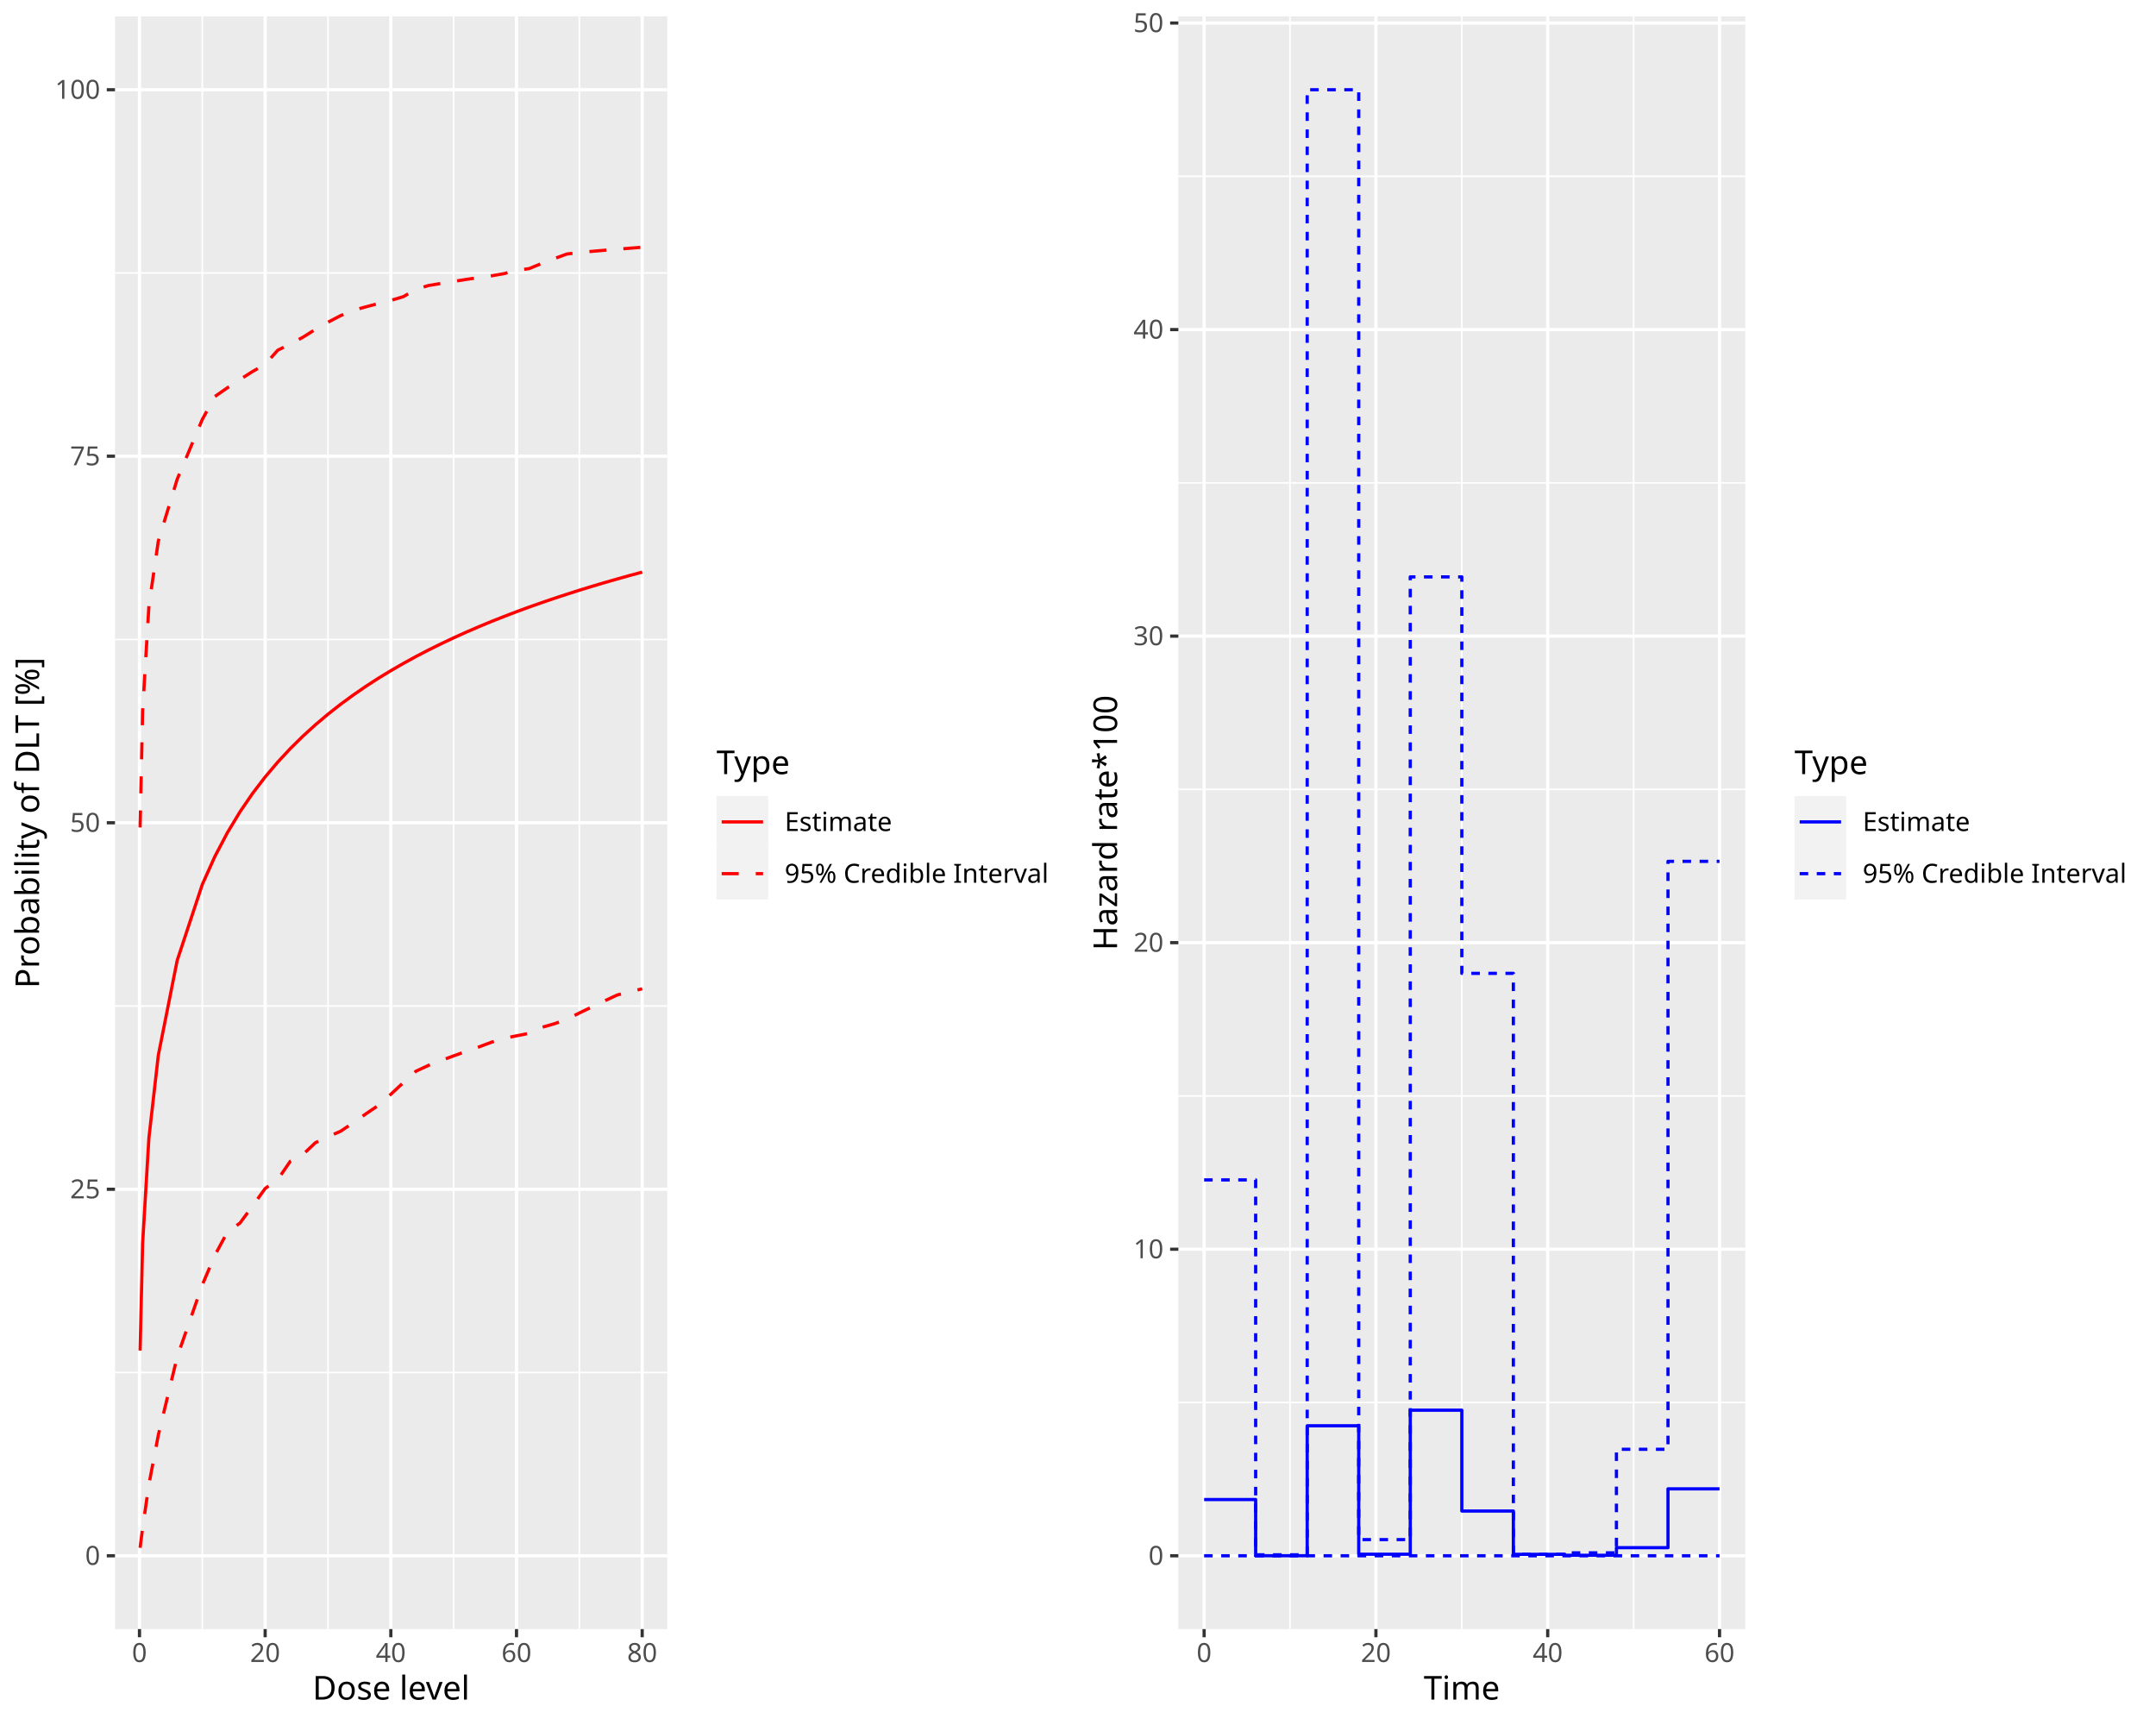
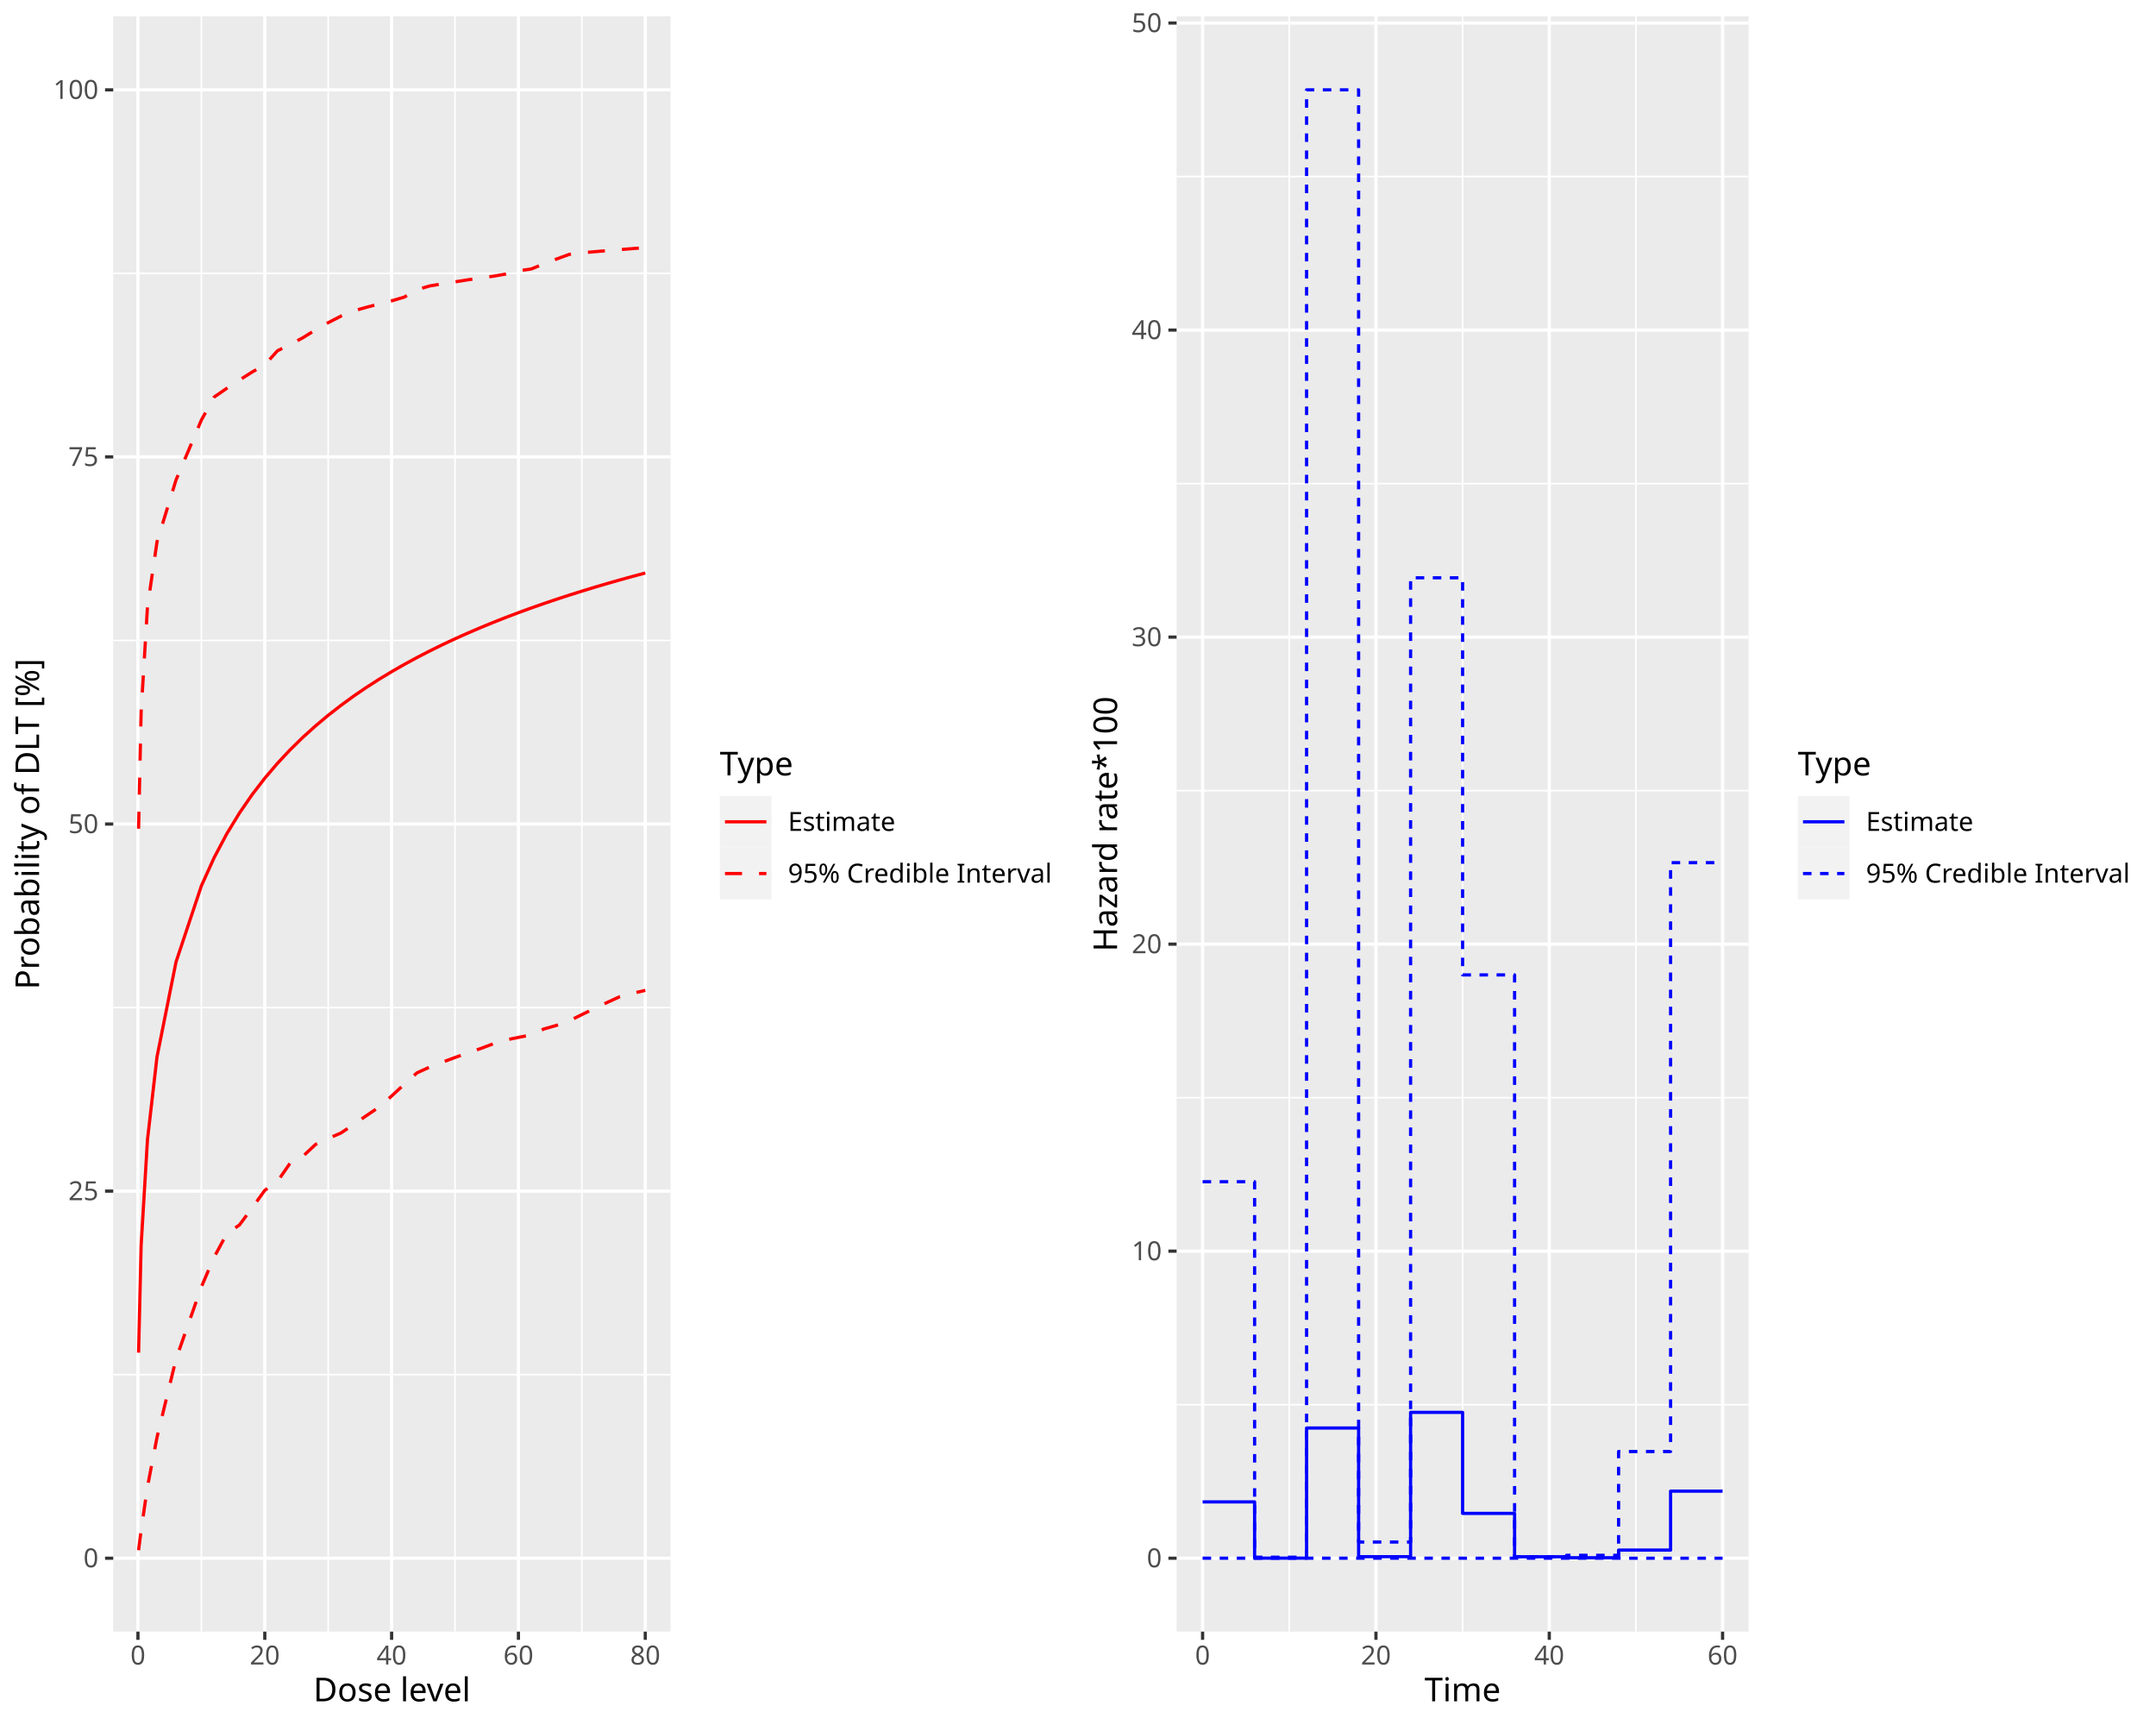
<svg xmlns="http://www.w3.org/2000/svg" class="svglite" data-engine-version="2.0" width="720.00pt" height="576.00pt" viewBox="0 0 720.00 576.00">
  <defs>
    <style type="text/css">
    .svglite line, .svglite polyline, .svglite polygon, .svglite path, .svglite rect, .svglite circle {
      fill: none;
      stroke: #000000;
      stroke-linecap: round;
      stroke-linejoin: round;
      stroke-miterlimit: 10.00;
    }
  </style>
  </defs>
  <rect width="100%" height="100%" style="stroke: none; fill: #FFFFFF;" />
  <defs>
    <clipPath id="cpMC4wMHw3MjAuMDB8MC4wMHw1NzYuMDA=">
      <rect x="0.00" y="0.00" width="720.00" height="576.00" />
    </clipPath>
  </defs>
  <g clip-path="url(#cpMC4wMHw3MjAuMDB8MC4wMHw1NzYuMDA=)">
</g>
  <defs>
    <clipPath id="cpMC4wMHwzNjAuMDB8MC4wMHw1NzYuMDA=">
      <rect x="0.00" y="0.00" width="360.00" height="576.00" />
    </clipPath>
  </defs>
  <g clip-path="url(#cpMC4wMHwzNjAuMDB8MC4wMHw1NzYuMDA=)">
    <rect x="0.00" y="0.00" width="360.00" height="576.00" style="stroke-width: 1.07; stroke: #FFFFFF; fill: #FFFFFF;" />
  </g>
  <g clip-path="url(#cpMC4wMHw3MjAuMDB8MC4wMHw1NzYuMDA=)">
</g>
  <defs>
-     <clipPath id="cpMzguNDB8MjIyLjg0fDUuNDh8NTQzLjk3">
-       <rect x="38.40" y="5.48" width="184.44" height="538.49" />
+     <clipPath id="cpMzcuODJ8MjIzLjk1fDUuNDh8NTQ0Ljgy">
+       <rect x="37.82" y="5.48" width="186.12" height="539.34" />
    </clipPath>
  </defs>
-   <g clip-path="url(#cpMzguNDB8MjIyLjg0fDUuNDh8NTQzLjk3)">
-     <rect x="38.40" y="5.48" width="184.44" height="538.49" style="stroke-width: 1.07; stroke: none; fill: #EBEBEB;" />
-     <polyline points="38.40,458.30 222.84,458.30 " style="stroke-width: 0.53; stroke: #FFFFFF; stroke-linecap: butt;" />
-     <polyline points="38.40,335.92 222.84,335.92 " style="stroke-width: 0.53; stroke: #FFFFFF; stroke-linecap: butt;" />
-     <polyline points="38.40,213.53 222.84,213.53 " style="stroke-width: 0.53; stroke: #FFFFFF; stroke-linecap: butt;" />
-     <polyline points="38.40,91.15 222.84,91.15 " style="stroke-width: 0.53; stroke: #FFFFFF; stroke-linecap: butt;" />
-     <polyline points="67.56,543.97 67.56,5.48 " style="stroke-width: 0.53; stroke: #FFFFFF; stroke-linecap: butt;" />
-     <polyline points="109.53,543.97 109.53,5.48 " style="stroke-width: 0.53; stroke: #FFFFFF; stroke-linecap: butt;" />
-     <polyline points="151.50,543.97 151.50,5.48 " style="stroke-width: 0.53; stroke: #FFFFFF; stroke-linecap: butt;" />
-     <polyline points="193.47,543.97 193.47,5.48 " style="stroke-width: 0.53; stroke: #FFFFFF; stroke-linecap: butt;" />
-     <polyline points="38.40,519.50 222.84,519.50 " style="stroke-width: 1.07; stroke: #FFFFFF; stroke-linecap: butt;" />
-     <polyline points="38.40,397.11 222.84,397.11 " style="stroke-width: 1.07; stroke: #FFFFFF; stroke-linecap: butt;" />
-     <polyline points="38.40,274.73 222.84,274.73 " style="stroke-width: 1.07; stroke: #FFFFFF; stroke-linecap: butt;" />
-     <polyline points="38.40,152.34 222.84,152.34 " style="stroke-width: 1.07; stroke: #FFFFFF; stroke-linecap: butt;" />
-     <polyline points="38.40,29.96 222.84,29.96 " style="stroke-width: 1.07; stroke: #FFFFFF; stroke-linecap: butt;" />
-     <polyline points="46.58,543.97 46.58,5.48 " style="stroke-width: 1.07; stroke: #FFFFFF; stroke-linecap: butt;" />
-     <polyline points="88.55,543.97 88.55,5.48 " style="stroke-width: 1.07; stroke: #FFFFFF; stroke-linecap: butt;" />
-     <polyline points="130.52,543.97 130.52,5.48 " style="stroke-width: 1.07; stroke: #FFFFFF; stroke-linecap: butt;" />
-     <polyline points="172.49,543.97 172.49,5.48 " style="stroke-width: 1.07; stroke: #FFFFFF; stroke-linecap: butt;" />
-     <polyline points="214.46,543.97 214.46,5.48 " style="stroke-width: 1.07; stroke: #FFFFFF; stroke-linecap: butt;" />
-     <polyline points="46.79,516.83 47.63,510.19 49.73,495.68 52.87,479.21 59.17,453.11 67.56,429.05 71.76,419.15 75.96,411.36 80.15,408.39 84.35,402.71 88.55,396.85 92.75,393.87 96.94,387.77 101.14,385.53 105.34,381.56 109.53,379.57 113.73,377.75 117.93,374.92 122.12,371.98 126.32,369.12 130.52,365.40 134.72,361.48 138.91,357.69 143.11,355.74 147.31,354.13 151.50,352.56 155.70,351.06 159.90,349.60 164.10,348.02 168.29,346.73 172.49,345.87 176.69,345.04 180.88,343.07 185.08,341.86 189.28,340.36 193.47,338.26 197.67,336.22 201.87,334.22 206.07,332.26 210.26,331.17 214.46,330.18 " style="stroke-width: 1.07; stroke: #FF0000; stroke-dasharray: 5.69,5.69; stroke-linecap: butt;" />
-     <polyline points="46.79,450.97 47.63,415.20 49.73,379.97 52.87,352.36 59.17,320.72 67.56,295.34 71.76,285.99 75.96,278.01 80.15,271.07 84.35,264.93 88.55,259.44 92.75,254.48 96.94,249.97 101.14,245.83 105.34,242.01 109.53,238.48 113.73,235.18 117.93,232.11 122.12,229.22 126.32,226.50 130.52,223.94 134.72,221.52 138.91,219.22 143.11,217.04 147.31,214.96 151.50,212.98 155.70,211.08 159.90,209.27 164.10,207.53 168.29,205.87 172.49,204.26 176.69,202.72 180.88,201.24 185.08,199.81 189.28,198.43 193.47,197.09 197.67,195.80 201.87,194.55 206.07,193.35 210.26,192.17 214.46,191.04 " style="stroke-width: 1.07; stroke: #FF0000; stroke-linecap: butt;" />
-     <polyline points="46.79,276.30 47.63,237.37 49.73,202.33 52.87,180.67 59.17,160.04 67.56,140.06 71.76,132.40 75.96,129.47 80.15,126.72 84.35,124.05 88.55,121.65 92.75,116.95 96.94,114.85 101.14,112.62 105.34,109.98 109.53,107.59 113.73,105.40 117.93,103.66 122.12,102.47 126.32,101.36 130.52,100.31 134.72,99.05 138.91,96.59 143.11,95.34 147.31,94.64 151.50,93.97 155.70,93.30 159.90,92.69 164.10,92.11 168.29,91.38 172.49,90.27 176.69,89.70 180.88,87.98 185.08,86.37 189.28,84.83 193.47,84.30 197.67,83.93 201.87,83.57 206.07,83.22 210.26,82.89 214.46,82.56 " style="stroke-width: 1.07; stroke: #FF0000; stroke-dasharray: 5.69,5.69; stroke-linecap: butt;" />
+   <g clip-path="url(#cpMzcuODJ8MjIzLjk1fDUuNDh8NTQ0Ljgy)">
+     <rect x="37.82" y="5.48" width="186.12" height="539.34" style="stroke-width: 1.07; stroke: none; fill: #EBEBEB;" />
+     <polyline points="37.82,459.02 223.95,459.02 " style="stroke-width: 0.53; stroke: #FFFFFF; stroke-linecap: butt;" />
+     <polyline points="37.82,336.44 223.95,336.44 " style="stroke-width: 0.53; stroke: #FFFFFF; stroke-linecap: butt;" />
+     <polyline points="37.82,213.86 223.95,213.86 " style="stroke-width: 0.53; stroke: #FFFFFF; stroke-linecap: butt;" />
+     <polyline points="37.82,91.28 223.95,91.28 " style="stroke-width: 0.53; stroke: #FFFFFF; stroke-linecap: butt;" />
+     <polyline points="67.25,544.82 67.25,5.48 " style="stroke-width: 0.53; stroke: #FFFFFF; stroke-linecap: butt;" />
+     <polyline points="109.60,544.82 109.60,5.48 " style="stroke-width: 0.53; stroke: #FFFFFF; stroke-linecap: butt;" />
+     <polyline points="151.96,544.82 151.96,5.48 " style="stroke-width: 0.53; stroke: #FFFFFF; stroke-linecap: butt;" />
+     <polyline points="194.31,544.82 194.31,5.48 " style="stroke-width: 0.53; stroke: #FFFFFF; stroke-linecap: butt;" />
+     <polyline points="37.82,520.31 223.95,520.31 " style="stroke-width: 1.07; stroke: #FFFFFF; stroke-linecap: butt;" />
+     <polyline points="37.82,397.73 223.95,397.73 " style="stroke-width: 1.07; stroke: #FFFFFF; stroke-linecap: butt;" />
+     <polyline points="37.82,275.15 223.95,275.15 " style="stroke-width: 1.07; stroke: #FFFFFF; stroke-linecap: butt;" />
+     <polyline points="37.82,152.57 223.95,152.57 " style="stroke-width: 1.07; stroke: #FFFFFF; stroke-linecap: butt;" />
+     <polyline points="37.82,30.00 223.95,30.00 " style="stroke-width: 1.07; stroke: #FFFFFF; stroke-linecap: butt;" />
+     <polyline points="46.07,544.82 46.07,5.48 " style="stroke-width: 1.07; stroke: #FFFFFF; stroke-linecap: butt;" />
+     <polyline points="88.43,544.82 88.43,5.48 " style="stroke-width: 1.07; stroke: #FFFFFF; stroke-linecap: butt;" />
+     <polyline points="130.78,544.82 130.78,5.48 " style="stroke-width: 1.07; stroke: #FFFFFF; stroke-linecap: butt;" />
+     <polyline points="173.13,544.82 173.13,5.48 " style="stroke-width: 1.07; stroke: #FFFFFF; stroke-linecap: butt;" />
+     <polyline points="215.49,544.82 215.49,5.48 " style="stroke-width: 1.07; stroke: #FFFFFF; stroke-linecap: butt;" />
+     <polyline points="46.28,517.63 47.13,510.99 49.25,496.46 52.43,479.96 58.78,453.82 67.25,429.72 71.49,419.81 75.72,412.00 79.96,409.03 84.19,403.34 88.43,397.46 92.66,394.48 96.90,388.37 101.13,386.13 105.37,382.15 109.60,380.16 113.84,378.33 118.07,375.50 122.31,372.56 126.54,369.70 130.78,365.97 135.02,362.04 139.25,358.24 143.49,356.30 147.72,354.68 151.96,353.11 156.19,351.60 160.43,350.15 164.66,348.56 168.90,347.26 173.13,346.40 177.37,345.57 181.60,343.60 185.84,342.39 190.08,340.89 194.31,338.79 198.55,336.74 202.78,334.73 207.02,332.78 211.25,331.69 215.49,330.70 " style="stroke-width: 1.07; stroke: #FF0000; stroke-dasharray: 5.69,5.69; stroke-linecap: butt;" />
+     <polyline points="46.28,451.68 47.13,415.85 49.25,380.56 52.43,352.91 58.78,321.22 67.25,295.80 71.49,286.43 75.72,278.44 79.96,271.49 84.19,265.34 88.43,259.84 92.66,254.88 96.90,250.35 101.13,246.21 105.37,242.39 109.60,238.84 113.84,235.55 118.07,232.46 122.31,229.57 126.54,226.85 130.78,224.29 135.02,221.86 139.25,219.56 143.49,217.37 147.72,215.29 151.96,213.30 156.19,211.41 160.43,209.59 164.66,207.85 168.90,206.18 173.13,204.58 177.37,203.03 181.60,201.55 185.84,200.11 190.08,198.73 194.31,197.40 198.55,196.10 202.78,194.85 207.02,193.64 211.25,192.47 215.49,191.33 " style="stroke-width: 1.07; stroke: #FF0000; stroke-linecap: butt;" />
+     <polyline points="46.28,276.72 47.13,237.74 49.25,202.64 52.43,180.95 58.78,160.28 67.25,140.27 71.49,132.60 75.72,129.67 79.96,126.91 84.19,124.23 88.43,121.84 92.66,117.12 96.90,115.02 101.13,112.79 105.37,110.15 109.60,107.75 113.84,105.56 118.07,103.82 122.31,102.62 126.54,101.51 130.78,100.46 135.02,99.20 139.25,96.73 143.49,95.48 147.72,94.78 151.96,94.11 156.19,93.44 160.43,92.83 164.66,92.25 168.90,91.51 173.13,90.41 177.37,89.83 181.60,88.11 185.84,86.50 190.08,84.95 194.31,84.43 198.55,84.05 202.78,83.69 207.02,83.35 211.25,83.01 215.49,82.68 " style="stroke-width: 1.07; stroke: #FF0000; stroke-dasharray: 5.69,5.69; stroke-linecap: butt;" />
  </g>
  <g clip-path="url(#cpMC4wMHw3MjAuMDB8MC4wMHw1NzYuMDA=)">
-     <text x="33.47" y="522.52" text-anchor="end" style="font-size: 8.80px; fill: #4D4D4D; font-family: sans;" textLength="4.89px" lengthAdjust="spacingAndGlyphs">0</text>
-     <text x="33.47" y="400.14" text-anchor="end" style="font-size: 8.80px; fill: #4D4D4D; font-family: sans;" textLength="9.79px" lengthAdjust="spacingAndGlyphs">25</text>
-     <text x="33.47" y="277.75" text-anchor="end" style="font-size: 8.80px; fill: #4D4D4D; font-family: sans;" textLength="9.79px" lengthAdjust="spacingAndGlyphs">50</text>
-     <text x="33.47" y="155.37" text-anchor="end" style="font-size: 8.80px; fill: #4D4D4D; font-family: sans;" textLength="9.79px" lengthAdjust="spacingAndGlyphs">75</text>
-     <text x="33.47" y="32.98" text-anchor="end" style="font-size: 8.80px; fill: #4D4D4D; font-family: sans;" textLength="14.68px" lengthAdjust="spacingAndGlyphs">100</text>
-     <polyline points="35.66,519.50 38.40,519.50 " style="stroke-width: 1.07; stroke: #333333; stroke-linecap: butt;" />
-     <polyline points="35.66,397.11 38.40,397.11 " style="stroke-width: 1.07; stroke: #333333; stroke-linecap: butt;" />
-     <polyline points="35.66,274.73 38.40,274.73 " style="stroke-width: 1.07; stroke: #333333; stroke-linecap: butt;" />
-     <polyline points="35.66,152.34 38.40,152.34 " style="stroke-width: 1.07; stroke: #333333; stroke-linecap: butt;" />
-     <polyline points="35.66,29.96 38.40,29.96 " style="stroke-width: 1.07; stroke: #333333; stroke-linecap: butt;" />
-     <polyline points="46.58,546.71 46.58,543.97 " style="stroke-width: 1.07; stroke: #333333; stroke-linecap: butt;" />
-     <polyline points="88.55,546.71 88.55,543.97 " style="stroke-width: 1.07; stroke: #333333; stroke-linecap: butt;" />
-     <polyline points="130.52,546.71 130.52,543.97 " style="stroke-width: 1.07; stroke: #333333; stroke-linecap: butt;" />
-     <polyline points="172.49,546.71 172.49,543.97 " style="stroke-width: 1.07; stroke: #333333; stroke-linecap: butt;" />
-     <polyline points="214.46,546.71 214.46,543.97 " style="stroke-width: 1.07; stroke: #333333; stroke-linecap: butt;" />
-     <text x="46.58" y="554.96" text-anchor="middle" style="font-size: 8.80px; fill: #4D4D4D; font-family: sans;" textLength="4.89px" lengthAdjust="spacingAndGlyphs">0</text>
-     <text x="88.55" y="554.96" text-anchor="middle" style="font-size: 8.80px; fill: #4D4D4D; font-family: sans;" textLength="9.79px" lengthAdjust="spacingAndGlyphs">20</text>
-     <text x="130.52" y="554.96" text-anchor="middle" style="font-size: 8.80px; fill: #4D4D4D; font-family: sans;" textLength="9.79px" lengthAdjust="spacingAndGlyphs">40</text>
-     <text x="172.49" y="554.96" text-anchor="middle" style="font-size: 8.80px; fill: #4D4D4D; font-family: sans;" textLength="9.79px" lengthAdjust="spacingAndGlyphs">60</text>
-     <text x="214.46" y="554.96" text-anchor="middle" style="font-size: 8.80px; fill: #4D4D4D; font-family: sans;" textLength="9.79px" lengthAdjust="spacingAndGlyphs">80</text>
-     <text x="130.62" y="567.52" text-anchor="middle" style="font-size: 11.00px; font-family: sans;" textLength="51.37px" lengthAdjust="spacingAndGlyphs">Dose level</text>
-     <text transform="translate(13.05,274.73) rotate(-90)" text-anchor="middle" style="font-size: 11.00px; font-family: sans;" textLength="106.38px" lengthAdjust="spacingAndGlyphs">Probability of DLT [%]</text>
-     <rect x="233.80" y="243.60" width="120.72" height="62.25" style="stroke-width: 1.07; stroke: none; fill: #FFFFFF;" />
-     <text x="239.28" y="258.49" style="font-size: 11.00px; font-family: sans;" textLength="24.46px" lengthAdjust="spacingAndGlyphs">Type</text>
-     <rect x="239.28" y="265.81" width="17.28" height="17.28" style="stroke-width: 1.07; stroke: none; fill: #F2F2F2;" />
-     <line x1="241.01" y1="274.45" x2="254.83" y2="274.45" style="stroke-width: 1.07; stroke: #FF0000; stroke-linecap: butt;" />
-     <rect x="239.28" y="283.09" width="17.28" height="17.28" style="stroke-width: 1.07; stroke: none; fill: #F2F2F2;" />
-     <line x1="241.01" y1="291.73" x2="254.83" y2="291.73" style="stroke-width: 1.07; stroke: #FF0000; stroke-dasharray: 5.69,5.69; stroke-linecap: butt;" />
-     <text x="262.04" y="277.48" style="font-size: 8.80px; font-family: sans;" textLength="34.24px" lengthAdjust="spacingAndGlyphs">Estimate</text>
-     <text x="262.04" y="294.76" style="font-size: 8.80px; font-family: sans;" textLength="84.14px" lengthAdjust="spacingAndGlyphs">95% Credible Interval</text>
+     <text x="32.89" y="523.34" text-anchor="end" style="font-size: 8.80px; fill: #4D4D4D; font-family: sans;" textLength="4.89px" lengthAdjust="spacingAndGlyphs">0</text>
+     <text x="32.89" y="400.76" text-anchor="end" style="font-size: 8.80px; fill: #4D4D4D; font-family: sans;" textLength="9.79px" lengthAdjust="spacingAndGlyphs">25</text>
+     <text x="32.89" y="278.18" text-anchor="end" style="font-size: 8.80px; fill: #4D4D4D; font-family: sans;" textLength="9.79px" lengthAdjust="spacingAndGlyphs">50</text>
+     <text x="32.89" y="155.60" text-anchor="end" style="font-size: 8.80px; fill: #4D4D4D; font-family: sans;" textLength="9.79px" lengthAdjust="spacingAndGlyphs">75</text>
+     <text x="32.89" y="33.02" text-anchor="end" style="font-size: 8.80px; fill: #4D4D4D; font-family: sans;" textLength="14.68px" lengthAdjust="spacingAndGlyphs">100</text>
+     <polyline points="35.08,520.31 37.82,520.31 " style="stroke-width: 1.07; stroke: #333333; stroke-linecap: butt;" />
+     <polyline points="35.08,397.73 37.82,397.73 " style="stroke-width: 1.07; stroke: #333333; stroke-linecap: butt;" />
+     <polyline points="35.08,275.15 37.82,275.15 " style="stroke-width: 1.07; stroke: #333333; stroke-linecap: butt;" />
+     <polyline points="35.08,152.57 37.82,152.57 " style="stroke-width: 1.07; stroke: #333333; stroke-linecap: butt;" />
+     <polyline points="35.08,30.00 37.82,30.00 " style="stroke-width: 1.07; stroke: #333333; stroke-linecap: butt;" />
+     <polyline points="46.07,547.56 46.07,544.82 " style="stroke-width: 1.07; stroke: #333333; stroke-linecap: butt;" />
+     <polyline points="88.43,547.56 88.43,544.82 " style="stroke-width: 1.07; stroke: #333333; stroke-linecap: butt;" />
+     <polyline points="130.78,547.56 130.78,544.82 " style="stroke-width: 1.07; stroke: #333333; stroke-linecap: butt;" />
+     <polyline points="173.13,547.56 173.13,544.82 " style="stroke-width: 1.07; stroke: #333333; stroke-linecap: butt;" />
+     <polyline points="215.49,547.56 215.49,544.82 " style="stroke-width: 1.07; stroke: #333333; stroke-linecap: butt;" />
+     <text x="46.07" y="555.81" text-anchor="middle" style="font-size: 8.80px; fill: #4D4D4D; font-family: sans;" textLength="4.89px" lengthAdjust="spacingAndGlyphs">0</text>
+     <text x="88.43" y="555.81" text-anchor="middle" style="font-size: 8.80px; fill: #4D4D4D; font-family: sans;" textLength="9.79px" lengthAdjust="spacingAndGlyphs">20</text>
+     <text x="130.78" y="555.81" text-anchor="middle" style="font-size: 8.80px; fill: #4D4D4D; font-family: sans;" textLength="9.79px" lengthAdjust="spacingAndGlyphs">40</text>
+     <text x="173.13" y="555.81" text-anchor="middle" style="font-size: 8.80px; fill: #4D4D4D; font-family: sans;" textLength="9.79px" lengthAdjust="spacingAndGlyphs">60</text>
+     <text x="215.49" y="555.81" text-anchor="middle" style="font-size: 8.80px; fill: #4D4D4D; font-family: sans;" textLength="9.79px" lengthAdjust="spacingAndGlyphs">80</text>
+     <text x="130.89" y="568.10" text-anchor="middle" style="font-size: 11.00px; font-family: sans;" textLength="51.37px" lengthAdjust="spacingAndGlyphs">Dose level</text>
+     <text transform="translate(13.05,275.15) rotate(-90)" text-anchor="middle" style="font-size: 11.00px; font-family: sans;" textLength="106.38px" lengthAdjust="spacingAndGlyphs">Probability of DLT [%]</text>
+     <rect x="234.91" y="244.49" width="119.61" height="61.32" style="stroke-width: 1.07; stroke: none; fill: #FFFFFF;" />
+     <text x="240.39" y="258.92" style="font-size: 11.00px; font-family: sans;" textLength="24.46px" lengthAdjust="spacingAndGlyphs">Type</text>
+     <rect x="240.39" y="265.77" width="17.28" height="17.28" style="stroke-width: 1.07; stroke: none; fill: #F2F2F2;" />
+     <line x1="242.11" y1="274.41" x2="255.94" y2="274.41" style="stroke-width: 1.07; stroke: #FF0000; stroke-linecap: butt;" />
+     <rect x="240.39" y="283.05" width="17.28" height="17.28" style="stroke-width: 1.07; stroke: none; fill: #F2F2F2;" />
+     <line x1="242.11" y1="291.69" x2="255.94" y2="291.69" style="stroke-width: 1.07; stroke: #FF0000; stroke-dasharray: 5.69,5.69; stroke-linecap: butt;" />
+     <text x="263.15" y="277.44" style="font-size: 8.80px; font-family: sans;" textLength="34.24px" lengthAdjust="spacingAndGlyphs">Estimate</text>
+     <text x="263.15" y="294.72" style="font-size: 8.80px; font-family: sans;" textLength="84.14px" lengthAdjust="spacingAndGlyphs">95% Credible Interval</text>
  </g>
  <defs>
    <clipPath id="cpMzYwLjAwfDcyMC4wMHwwLjAwfDU3Ni4wMA==">
      <rect x="360.00" y="0.00" width="360.00" height="576.00" />
    </clipPath>
  </defs>
  <g clip-path="url(#cpMzYwLjAwfDcyMC4wMHwwLjAwfDU3Ni4wMA==)">
    <rect x="360.00" y="0.00" width="360.00" height="576.00" style="stroke-width: 1.07; stroke: #FFFFFF; fill: #FFFFFF;" />
  </g>
  <g clip-path="url(#cpMC4wMHw3MjAuMDB8MC4wMHw1NzYuMDA=)">
</g>
  <defs>
-     <clipPath id="cpMzkzLjUxfDU4Mi44NHw1LjQ4fDU0My45Nw==">
-       <rect x="393.51" y="5.48" width="189.33" height="538.49" />
+     <clipPath id="cpMzkyLjkzfDU4My45NXw1LjQ4fDU0NC44Mg==">
+       <rect x="392.93" y="5.48" width="191.02" height="539.34" />
    </clipPath>
  </defs>
-   <g clip-path="url(#cpMzkzLjUxfDU4Mi44NHw1LjQ4fDU0My45Nw==)">
-     <rect x="393.51" y="5.48" width="189.33" height="538.49" style="stroke-width: 1.07; stroke: none; fill: #EBEBEB;" />
-     <polyline points="393.51,468.32 582.84,468.32 " style="stroke-width: 0.53; stroke: #FFFFFF; stroke-linecap: butt;" />
-     <polyline points="393.51,365.95 582.84,365.95 " style="stroke-width: 0.53; stroke: #FFFFFF; stroke-linecap: butt;" />
-     <polyline points="393.51,263.59 582.84,263.59 " style="stroke-width: 0.53; stroke: #FFFFFF; stroke-linecap: butt;" />
-     <polyline points="393.51,161.23 582.84,161.23 " style="stroke-width: 0.53; stroke: #FFFFFF; stroke-linecap: butt;" />
-     <polyline points="393.51,58.87 582.84,58.87 " style="stroke-width: 0.53; stroke: #FFFFFF; stroke-linecap: butt;" />
-     <polyline points="430.80,543.97 430.80,5.48 " style="stroke-width: 0.53; stroke: #FFFFFF; stroke-linecap: butt;" />
-     <polyline points="488.18,543.97 488.18,5.48 " style="stroke-width: 0.53; stroke: #FFFFFF; stroke-linecap: butt;" />
-     <polyline points="545.55,543.97 545.55,5.48 " style="stroke-width: 0.53; stroke: #FFFFFF; stroke-linecap: butt;" />
-     <polyline points="393.51,519.50 582.84,519.50 " style="stroke-width: 1.07; stroke: #FFFFFF; stroke-linecap: butt;" />
-     <polyline points="393.51,417.13 582.84,417.13 " style="stroke-width: 1.07; stroke: #FFFFFF; stroke-linecap: butt;" />
-     <polyline points="393.51,314.77 582.84,314.77 " style="stroke-width: 1.07; stroke: #FFFFFF; stroke-linecap: butt;" />
-     <polyline points="393.51,212.41 582.84,212.41 " style="stroke-width: 1.07; stroke: #FFFFFF; stroke-linecap: butt;" />
-     <polyline points="393.51,110.05 582.84,110.05 " style="stroke-width: 1.07; stroke: #FFFFFF; stroke-linecap: butt;" />
-     <polyline points="393.51,7.69 582.84,7.69 " style="stroke-width: 1.07; stroke: #FFFFFF; stroke-linecap: butt;" />
-     <polyline points="402.12,543.97 402.12,5.48 " style="stroke-width: 1.07; stroke: #FFFFFF; stroke-linecap: butt;" />
-     <polyline points="459.49,543.97 459.49,5.48 " style="stroke-width: 1.07; stroke: #FFFFFF; stroke-linecap: butt;" />
-     <polyline points="516.86,543.97 516.86,5.48 " style="stroke-width: 1.07; stroke: #FFFFFF; stroke-linecap: butt;" />
-     <polyline points="574.24,543.97 574.24,5.48 " style="stroke-width: 1.07; stroke: #FFFFFF; stroke-linecap: butt;" />
-     <polyline points="402.12,519.49 419.33,519.49 419.33,519.50 436.54,519.50 436.54,519.49 453.75,519.49 453.75,519.50 470.96,519.50 470.96,519.49 488.18,519.49 488.18,519.50 505.39,519.50 505.39,519.50 522.60,519.50 522.60,519.50 539.81,519.50 539.81,519.50 557.03,519.50 557.03,519.50 574.24,519.50 574.24,519.50 " style="stroke-width: 1.07; stroke: #0000FF; stroke-dasharray: 2.85,2.85; stroke-linecap: butt;" />
-     <polyline points="402.12,500.72 419.33,500.72 419.33,519.47 436.54,519.47 436.54,476.09 453.75,476.09 453.75,518.98 470.96,518.98 470.96,470.88 488.18,470.88 488.18,504.55 505.39,504.55 505.39,519.01 522.60,519.01 522.60,519.33 539.81,519.33 539.81,516.79 557.03,516.79 557.03,497.14 574.24,497.14 574.24,497.14 " style="stroke-width: 1.07; stroke: #0000FF; stroke-linecap: butt;" />
-     <polyline points="402.12,393.99 419.33,393.99 419.33,519.17 436.54,519.17 436.54,29.96 453.75,29.96 453.75,514.09 470.96,514.09 470.96,192.63 488.18,192.63 488.18,325.02 505.39,325.02 505.39,519.00 522.60,519.00 522.60,518.52 539.81,518.52 539.81,483.93 557.03,483.93 557.03,287.62 574.24,287.62 574.24,287.62 " style="stroke-width: 1.07; stroke: #0000FF; stroke-dasharray: 2.85,2.85; stroke-linecap: butt;" />
+   <g clip-path="url(#cpMzkyLjkzfDU4My45NXw1LjQ4fDU0NC44Mg==)">
+     <rect x="392.93" y="5.48" width="191.02" height="539.34" style="stroke-width: 1.07; stroke: none; fill: #EBEBEB;" />
+     <polyline points="392.93,469.05 583.95,469.05 " style="stroke-width: 0.53; stroke: #FFFFFF; stroke-linecap: butt;" />
+     <polyline points="392.93,366.52 583.95,366.52 " style="stroke-width: 0.53; stroke: #FFFFFF; stroke-linecap: butt;" />
+     <polyline points="392.93,264.00 583.95,264.00 " style="stroke-width: 0.53; stroke: #FFFFFF; stroke-linecap: butt;" />
+     <polyline points="392.93,161.48 583.95,161.48 " style="stroke-width: 0.53; stroke: #FFFFFF; stroke-linecap: butt;" />
+     <polyline points="392.93,58.95 583.95,58.95 " style="stroke-width: 0.53; stroke: #FFFFFF; stroke-linecap: butt;" />
+     <polyline points="430.55,544.82 430.55,5.48 " style="stroke-width: 0.53; stroke: #FFFFFF; stroke-linecap: butt;" />
+     <polyline points="488.44,544.82 488.44,5.48 " style="stroke-width: 0.53; stroke: #FFFFFF; stroke-linecap: butt;" />
+     <polyline points="546.32,544.82 546.32,5.48 " style="stroke-width: 0.53; stroke: #FFFFFF; stroke-linecap: butt;" />
+     <polyline points="392.93,520.31 583.95,520.31 " style="stroke-width: 1.07; stroke: #FFFFFF; stroke-linecap: butt;" />
+     <polyline points="392.93,417.78 583.95,417.78 " style="stroke-width: 1.07; stroke: #FFFFFF; stroke-linecap: butt;" />
+     <polyline points="392.93,315.26 583.95,315.26 " style="stroke-width: 1.07; stroke: #FFFFFF; stroke-linecap: butt;" />
+     <polyline points="392.93,212.74 583.95,212.74 " style="stroke-width: 1.07; stroke: #FFFFFF; stroke-linecap: butt;" />
+     <polyline points="392.93,110.22 583.95,110.22 " style="stroke-width: 1.07; stroke: #FFFFFF; stroke-linecap: butt;" />
+     <polyline points="392.93,7.69 583.95,7.69 " style="stroke-width: 1.07; stroke: #FFFFFF; stroke-linecap: butt;" />
+     <polyline points="401.61,544.82 401.61,5.48 " style="stroke-width: 1.07; stroke: #FFFFFF; stroke-linecap: butt;" />
+     <polyline points="459.50,544.82 459.50,5.48 " style="stroke-width: 1.07; stroke: #FFFFFF; stroke-linecap: butt;" />
+     <polyline points="517.38,544.82 517.38,5.48 " style="stroke-width: 1.07; stroke: #FFFFFF; stroke-linecap: butt;" />
+     <polyline points="575.26,544.82 575.26,5.48 " style="stroke-width: 1.07; stroke: #FFFFFF; stroke-linecap: butt;" />
+     <polyline points="401.61,520.30 418.98,520.30 418.98,520.31 436.34,520.31 436.34,520.30 453.71,520.30 453.71,520.31 471.07,520.31 471.07,520.30 488.44,520.30 488.44,520.31 505.80,520.31 505.80,520.31 523.17,520.31 523.17,520.31 540.53,520.31 540.53,520.31 557.90,520.31 557.90,520.31 575.26,520.31 575.26,520.31 " style="stroke-width: 1.07; stroke: #0000FF; stroke-dasharray: 2.85,2.85; stroke-linecap: butt;" />
+     <polyline points="401.61,501.50 418.98,501.50 418.98,520.28 436.34,520.28 436.34,476.83 453.71,476.83 453.71,519.79 471.07,519.79 471.07,471.61 488.44,471.61 488.44,505.34 505.80,505.34 505.80,519.82 523.17,519.82 523.17,520.14 540.53,520.14 540.53,517.60 557.90,517.60 557.90,497.92 575.26,497.92 575.26,497.92 " style="stroke-width: 1.07; stroke: #0000FF; stroke-linecap: butt;" />
+     <polyline points="401.61,394.60 418.98,394.60 418.98,519.98 436.34,519.98 436.34,30.00 453.71,30.00 453.71,514.90 471.07,514.90 471.07,192.93 488.44,192.93 488.44,325.53 505.80,325.53 505.80,519.81 523.17,519.81 523.17,519.33 540.53,519.33 540.53,484.68 557.90,484.68 557.90,288.06 575.26,288.06 575.26,288.06 " style="stroke-width: 1.07; stroke: #0000FF; stroke-dasharray: 2.85,2.85; stroke-linecap: butt;" />
  </g>
  <g clip-path="url(#cpMC4wMHw3MjAuMDB8MC4wMHw1NzYuMDA=)">
-     <text x="388.58" y="522.52" text-anchor="end" style="font-size: 8.80px; fill: #4D4D4D; font-family: sans;" textLength="4.89px" lengthAdjust="spacingAndGlyphs">0</text>
-     <text x="388.58" y="420.16" text-anchor="end" style="font-size: 8.80px; fill: #4D4D4D; font-family: sans;" textLength="9.79px" lengthAdjust="spacingAndGlyphs">10</text>
-     <text x="388.58" y="317.80" text-anchor="end" style="font-size: 8.80px; fill: #4D4D4D; font-family: sans;" textLength="9.79px" lengthAdjust="spacingAndGlyphs">20</text>
-     <text x="388.58" y="215.44" text-anchor="end" style="font-size: 8.80px; fill: #4D4D4D; font-family: sans;" textLength="9.79px" lengthAdjust="spacingAndGlyphs">30</text>
-     <text x="388.58" y="113.08" text-anchor="end" style="font-size: 8.80px; fill: #4D4D4D; font-family: sans;" textLength="9.79px" lengthAdjust="spacingAndGlyphs">40</text>
-     <text x="388.58" y="10.72" text-anchor="end" style="font-size: 8.80px; fill: #4D4D4D; font-family: sans;" textLength="9.79px" lengthAdjust="spacingAndGlyphs">50</text>
-     <polyline points="390.77,519.50 393.51,519.50 " style="stroke-width: 1.07; stroke: #333333; stroke-linecap: butt;" />
-     <polyline points="390.77,417.13 393.51,417.13 " style="stroke-width: 1.07; stroke: #333333; stroke-linecap: butt;" />
-     <polyline points="390.77,314.77 393.51,314.77 " style="stroke-width: 1.07; stroke: #333333; stroke-linecap: butt;" />
-     <polyline points="390.77,212.41 393.51,212.41 " style="stroke-width: 1.07; stroke: #333333; stroke-linecap: butt;" />
-     <polyline points="390.77,110.05 393.51,110.05 " style="stroke-width: 1.07; stroke: #333333; stroke-linecap: butt;" />
-     <polyline points="390.77,7.69 393.51,7.69 " style="stroke-width: 1.07; stroke: #333333; stroke-linecap: butt;" />
-     <polyline points="402.12,546.71 402.12,543.97 " style="stroke-width: 1.07; stroke: #333333; stroke-linecap: butt;" />
-     <polyline points="459.49,546.71 459.49,543.97 " style="stroke-width: 1.07; stroke: #333333; stroke-linecap: butt;" />
-     <polyline points="516.86,546.71 516.86,543.97 " style="stroke-width: 1.07; stroke: #333333; stroke-linecap: butt;" />
-     <polyline points="574.24,546.71 574.24,543.97 " style="stroke-width: 1.07; stroke: #333333; stroke-linecap: butt;" />
-     <text x="402.12" y="554.96" text-anchor="middle" style="font-size: 8.80px; fill: #4D4D4D; font-family: sans;" textLength="4.89px" lengthAdjust="spacingAndGlyphs">0</text>
-     <text x="459.49" y="554.96" text-anchor="middle" style="font-size: 8.80px; fill: #4D4D4D; font-family: sans;" textLength="9.79px" lengthAdjust="spacingAndGlyphs">20</text>
-     <text x="516.86" y="554.96" text-anchor="middle" style="font-size: 8.80px; fill: #4D4D4D; font-family: sans;" textLength="9.79px" lengthAdjust="spacingAndGlyphs">40</text>
-     <text x="574.24" y="554.96" text-anchor="middle" style="font-size: 8.80px; fill: #4D4D4D; font-family: sans;" textLength="9.79px" lengthAdjust="spacingAndGlyphs">60</text>
-     <text x="488.18" y="567.52" text-anchor="middle" style="font-size: 11.00px; font-family: sans;" textLength="24.45px" lengthAdjust="spacingAndGlyphs">Time</text>
-     <text transform="translate(373.05,274.73) rotate(-90)" text-anchor="middle" style="font-size: 11.00px; font-family: sans;" textLength="80.12px" lengthAdjust="spacingAndGlyphs">Hazard rate*100</text>
-     <rect x="593.80" y="243.60" width="120.72" height="62.25" style="stroke-width: 1.07; stroke: none; fill: #FFFFFF;" />
-     <text x="599.28" y="258.49" style="font-size: 11.00px; font-family: sans;" textLength="24.46px" lengthAdjust="spacingAndGlyphs">Type</text>
-     <rect x="599.28" y="265.81" width="17.28" height="17.28" style="stroke-width: 1.07; stroke: none; fill: #F2F2F2;" />
-     <line x1="601.01" y1="274.45" x2="614.83" y2="274.45" style="stroke-width: 1.07; stroke: #0000FF; stroke-linecap: butt;" />
-     <rect x="599.28" y="283.09" width="17.28" height="17.28" style="stroke-width: 1.07; stroke: none; fill: #F2F2F2;" />
-     <line x1="601.01" y1="291.73" x2="614.83" y2="291.73" style="stroke-width: 1.07; stroke: #0000FF; stroke-dasharray: 2.85,2.85; stroke-linecap: butt;" />
-     <text x="622.04" y="277.48" style="font-size: 8.80px; font-family: sans;" textLength="34.24px" lengthAdjust="spacingAndGlyphs">Estimate</text>
-     <text x="622.04" y="294.76" style="font-size: 8.80px; font-family: sans;" textLength="84.14px" lengthAdjust="spacingAndGlyphs">95% Credible Interval</text>
+     <text x="388.00" y="523.34" text-anchor="end" style="font-size: 8.80px; fill: #4D4D4D; font-family: sans;" textLength="4.89px" lengthAdjust="spacingAndGlyphs">0</text>
+     <text x="388.00" y="420.81" text-anchor="end" style="font-size: 8.80px; fill: #4D4D4D; font-family: sans;" textLength="9.79px" lengthAdjust="spacingAndGlyphs">10</text>
+     <text x="388.00" y="318.29" text-anchor="end" style="font-size: 8.80px; fill: #4D4D4D; font-family: sans;" textLength="9.79px" lengthAdjust="spacingAndGlyphs">20</text>
+     <text x="388.00" y="215.77" text-anchor="end" style="font-size: 8.80px; fill: #4D4D4D; font-family: sans;" textLength="9.79px" lengthAdjust="spacingAndGlyphs">30</text>
+     <text x="388.00" y="113.24" text-anchor="end" style="font-size: 8.80px; fill: #4D4D4D; font-family: sans;" textLength="9.79px" lengthAdjust="spacingAndGlyphs">40</text>
+     <text x="388.00" y="10.72" text-anchor="end" style="font-size: 8.80px; fill: #4D4D4D; font-family: sans;" textLength="9.79px" lengthAdjust="spacingAndGlyphs">50</text>
+     <polyline points="390.19,520.31 392.93,520.31 " style="stroke-width: 1.07; stroke: #333333; stroke-linecap: butt;" />
+     <polyline points="390.19,417.78 392.93,417.78 " style="stroke-width: 1.07; stroke: #333333; stroke-linecap: butt;" />
+     <polyline points="390.19,315.26 392.93,315.26 " style="stroke-width: 1.07; stroke: #333333; stroke-linecap: butt;" />
+     <polyline points="390.19,212.74 392.93,212.74 " style="stroke-width: 1.07; stroke: #333333; stroke-linecap: butt;" />
+     <polyline points="390.19,110.22 392.93,110.22 " style="stroke-width: 1.07; stroke: #333333; stroke-linecap: butt;" />
+     <polyline points="390.19,7.69 392.93,7.69 " style="stroke-width: 1.07; stroke: #333333; stroke-linecap: butt;" />
+     <polyline points="401.61,547.56 401.61,544.82 " style="stroke-width: 1.07; stroke: #333333; stroke-linecap: butt;" />
+     <polyline points="459.50,547.56 459.50,544.82 " style="stroke-width: 1.07; stroke: #333333; stroke-linecap: butt;" />
+     <polyline points="517.38,547.56 517.38,544.82 " style="stroke-width: 1.07; stroke: #333333; stroke-linecap: butt;" />
+     <polyline points="575.26,547.56 575.26,544.82 " style="stroke-width: 1.07; stroke: #333333; stroke-linecap: butt;" />
+     <text x="401.61" y="555.81" text-anchor="middle" style="font-size: 8.80px; fill: #4D4D4D; font-family: sans;" textLength="4.89px" lengthAdjust="spacingAndGlyphs">0</text>
+     <text x="459.50" y="555.81" text-anchor="middle" style="font-size: 8.80px; fill: #4D4D4D; font-family: sans;" textLength="9.79px" lengthAdjust="spacingAndGlyphs">20</text>
+     <text x="517.38" y="555.81" text-anchor="middle" style="font-size: 8.80px; fill: #4D4D4D; font-family: sans;" textLength="9.79px" lengthAdjust="spacingAndGlyphs">40</text>
+     <text x="575.26" y="555.81" text-anchor="middle" style="font-size: 8.80px; fill: #4D4D4D; font-family: sans;" textLength="9.79px" lengthAdjust="spacingAndGlyphs">60</text>
+     <text x="488.44" y="568.10" text-anchor="middle" style="font-size: 11.00px; font-family: sans;" textLength="24.45px" lengthAdjust="spacingAndGlyphs">Time</text>
+     <text transform="translate(373.05,275.15) rotate(-90)" text-anchor="middle" style="font-size: 11.00px; font-family: sans;" textLength="80.12px" lengthAdjust="spacingAndGlyphs">Hazard rate*100</text>
+     <rect x="594.91" y="244.49" width="119.61" height="61.32" style="stroke-width: 1.07; stroke: none; fill: #FFFFFF;" />
+     <text x="600.39" y="258.92" style="font-size: 11.00px; font-family: sans;" textLength="24.46px" lengthAdjust="spacingAndGlyphs">Type</text>
+     <rect x="600.39" y="265.77" width="17.28" height="17.28" style="stroke-width: 1.07; stroke: none; fill: #F2F2F2;" />
+     <line x1="602.11" y1="274.41" x2="615.94" y2="274.41" style="stroke-width: 1.07; stroke: #0000FF; stroke-linecap: butt;" />
+     <rect x="600.39" y="283.05" width="17.28" height="17.28" style="stroke-width: 1.07; stroke: none; fill: #F2F2F2;" />
+     <line x1="602.11" y1="291.69" x2="615.94" y2="291.69" style="stroke-width: 1.07; stroke: #0000FF; stroke-dasharray: 2.85,2.85; stroke-linecap: butt;" />
+     <text x="623.15" y="277.44" style="font-size: 8.80px; font-family: sans;" textLength="34.24px" lengthAdjust="spacingAndGlyphs">Estimate</text>
+     <text x="623.15" y="294.72" style="font-size: 8.80px; font-family: sans;" textLength="84.14px" lengthAdjust="spacingAndGlyphs">95% Credible Interval</text>
  </g>
</svg>
